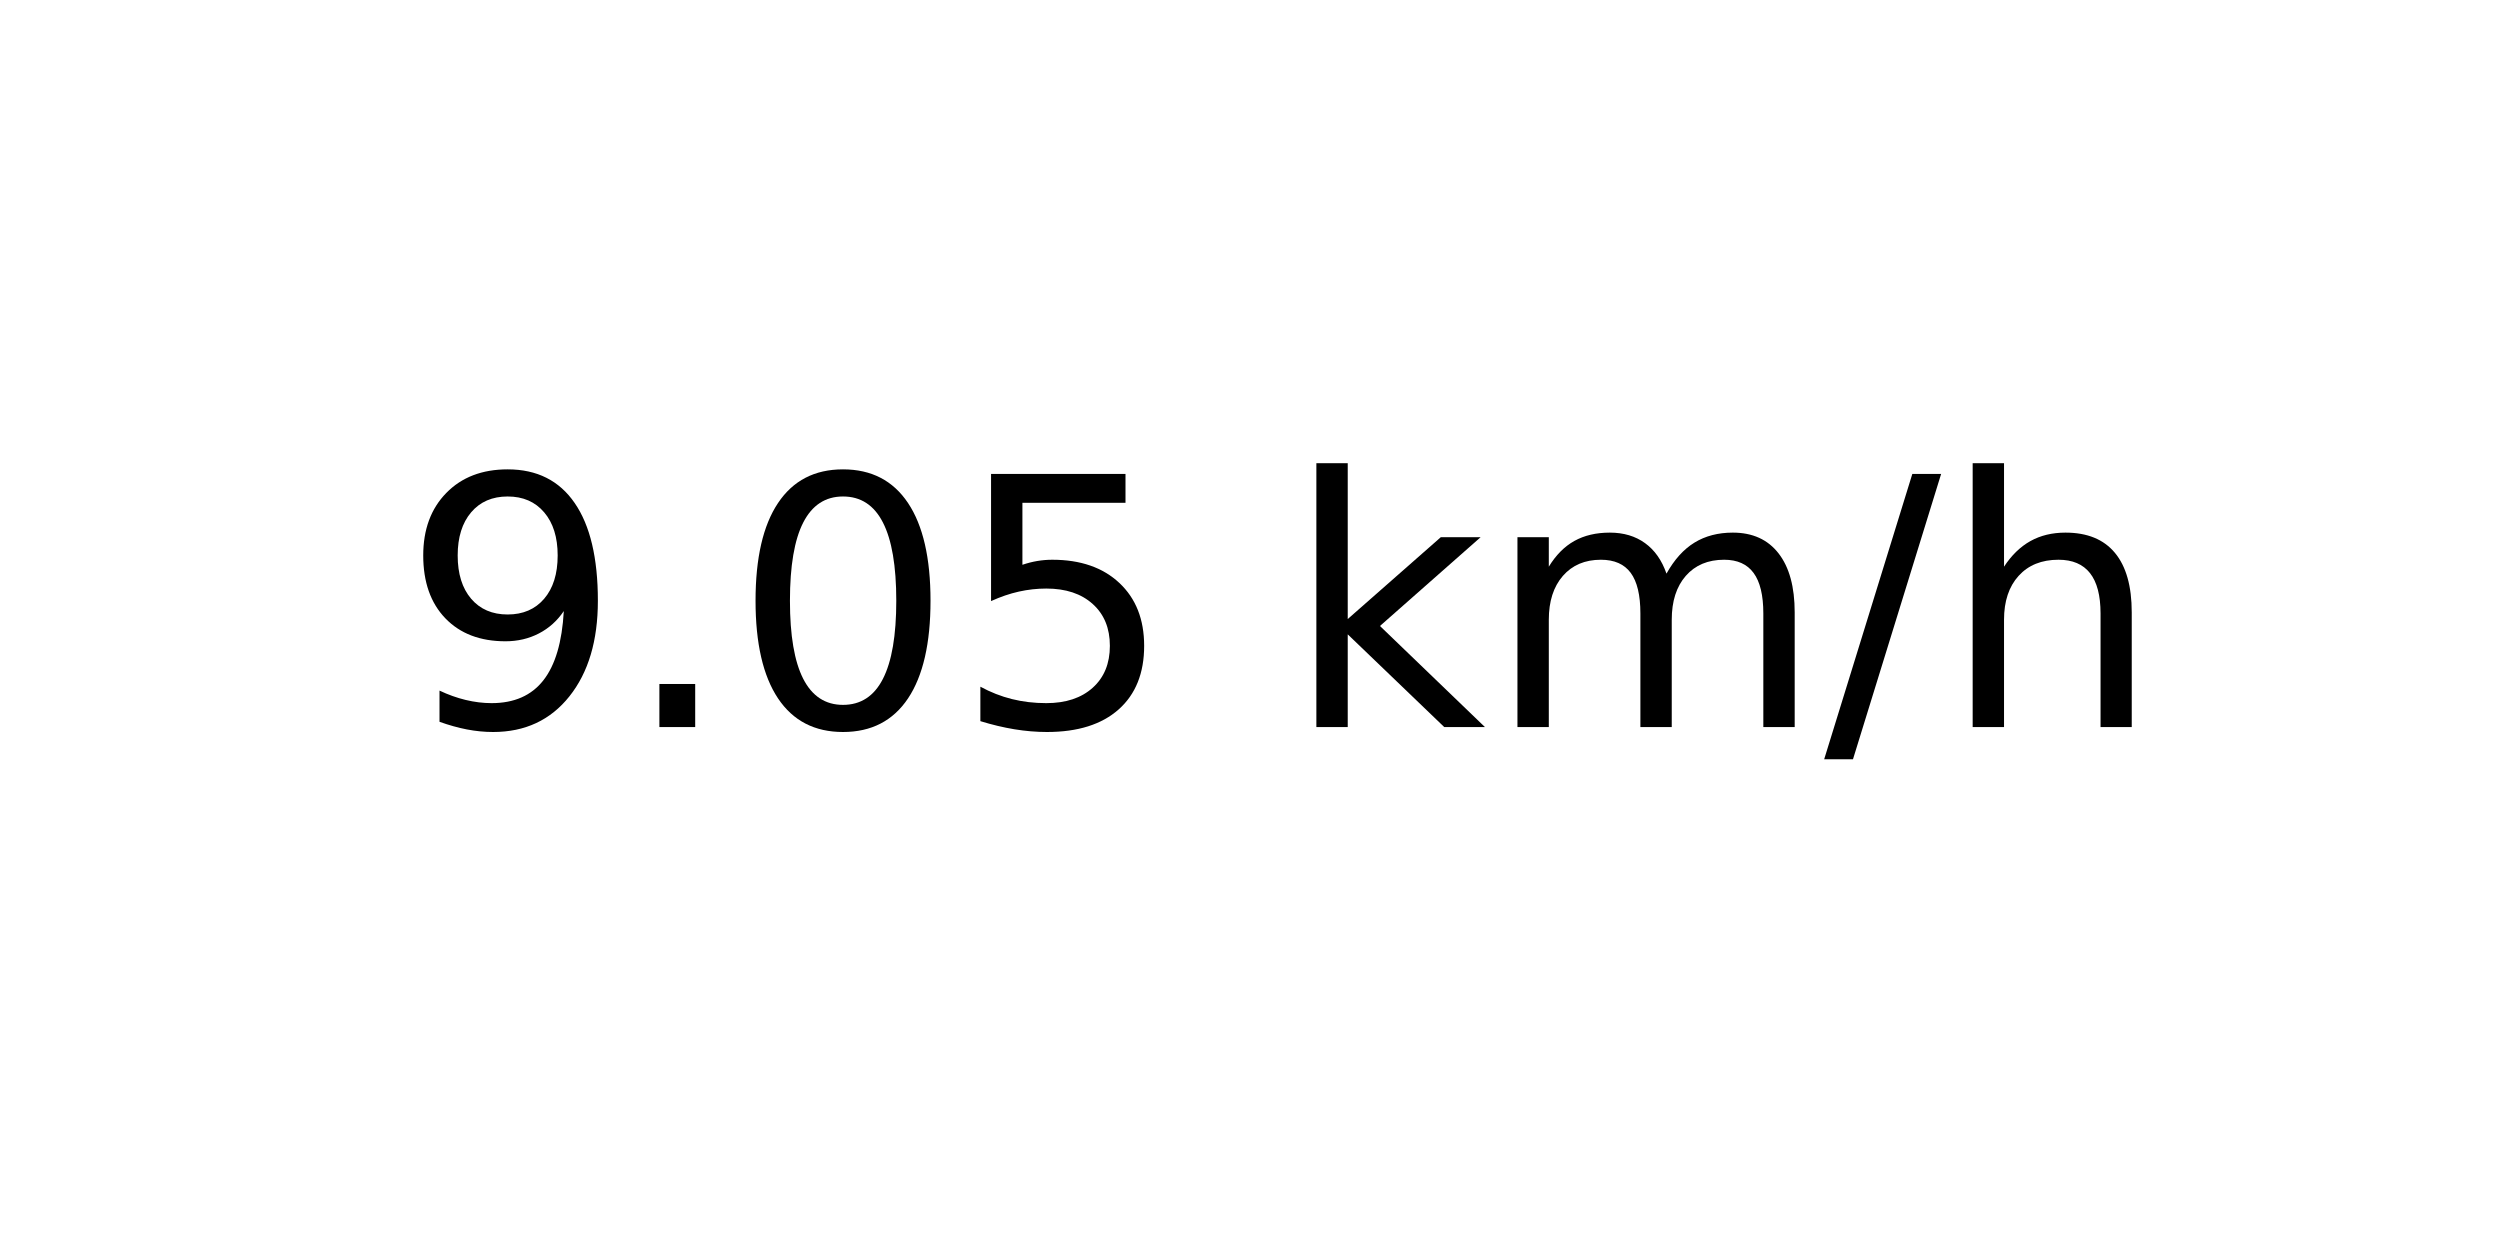
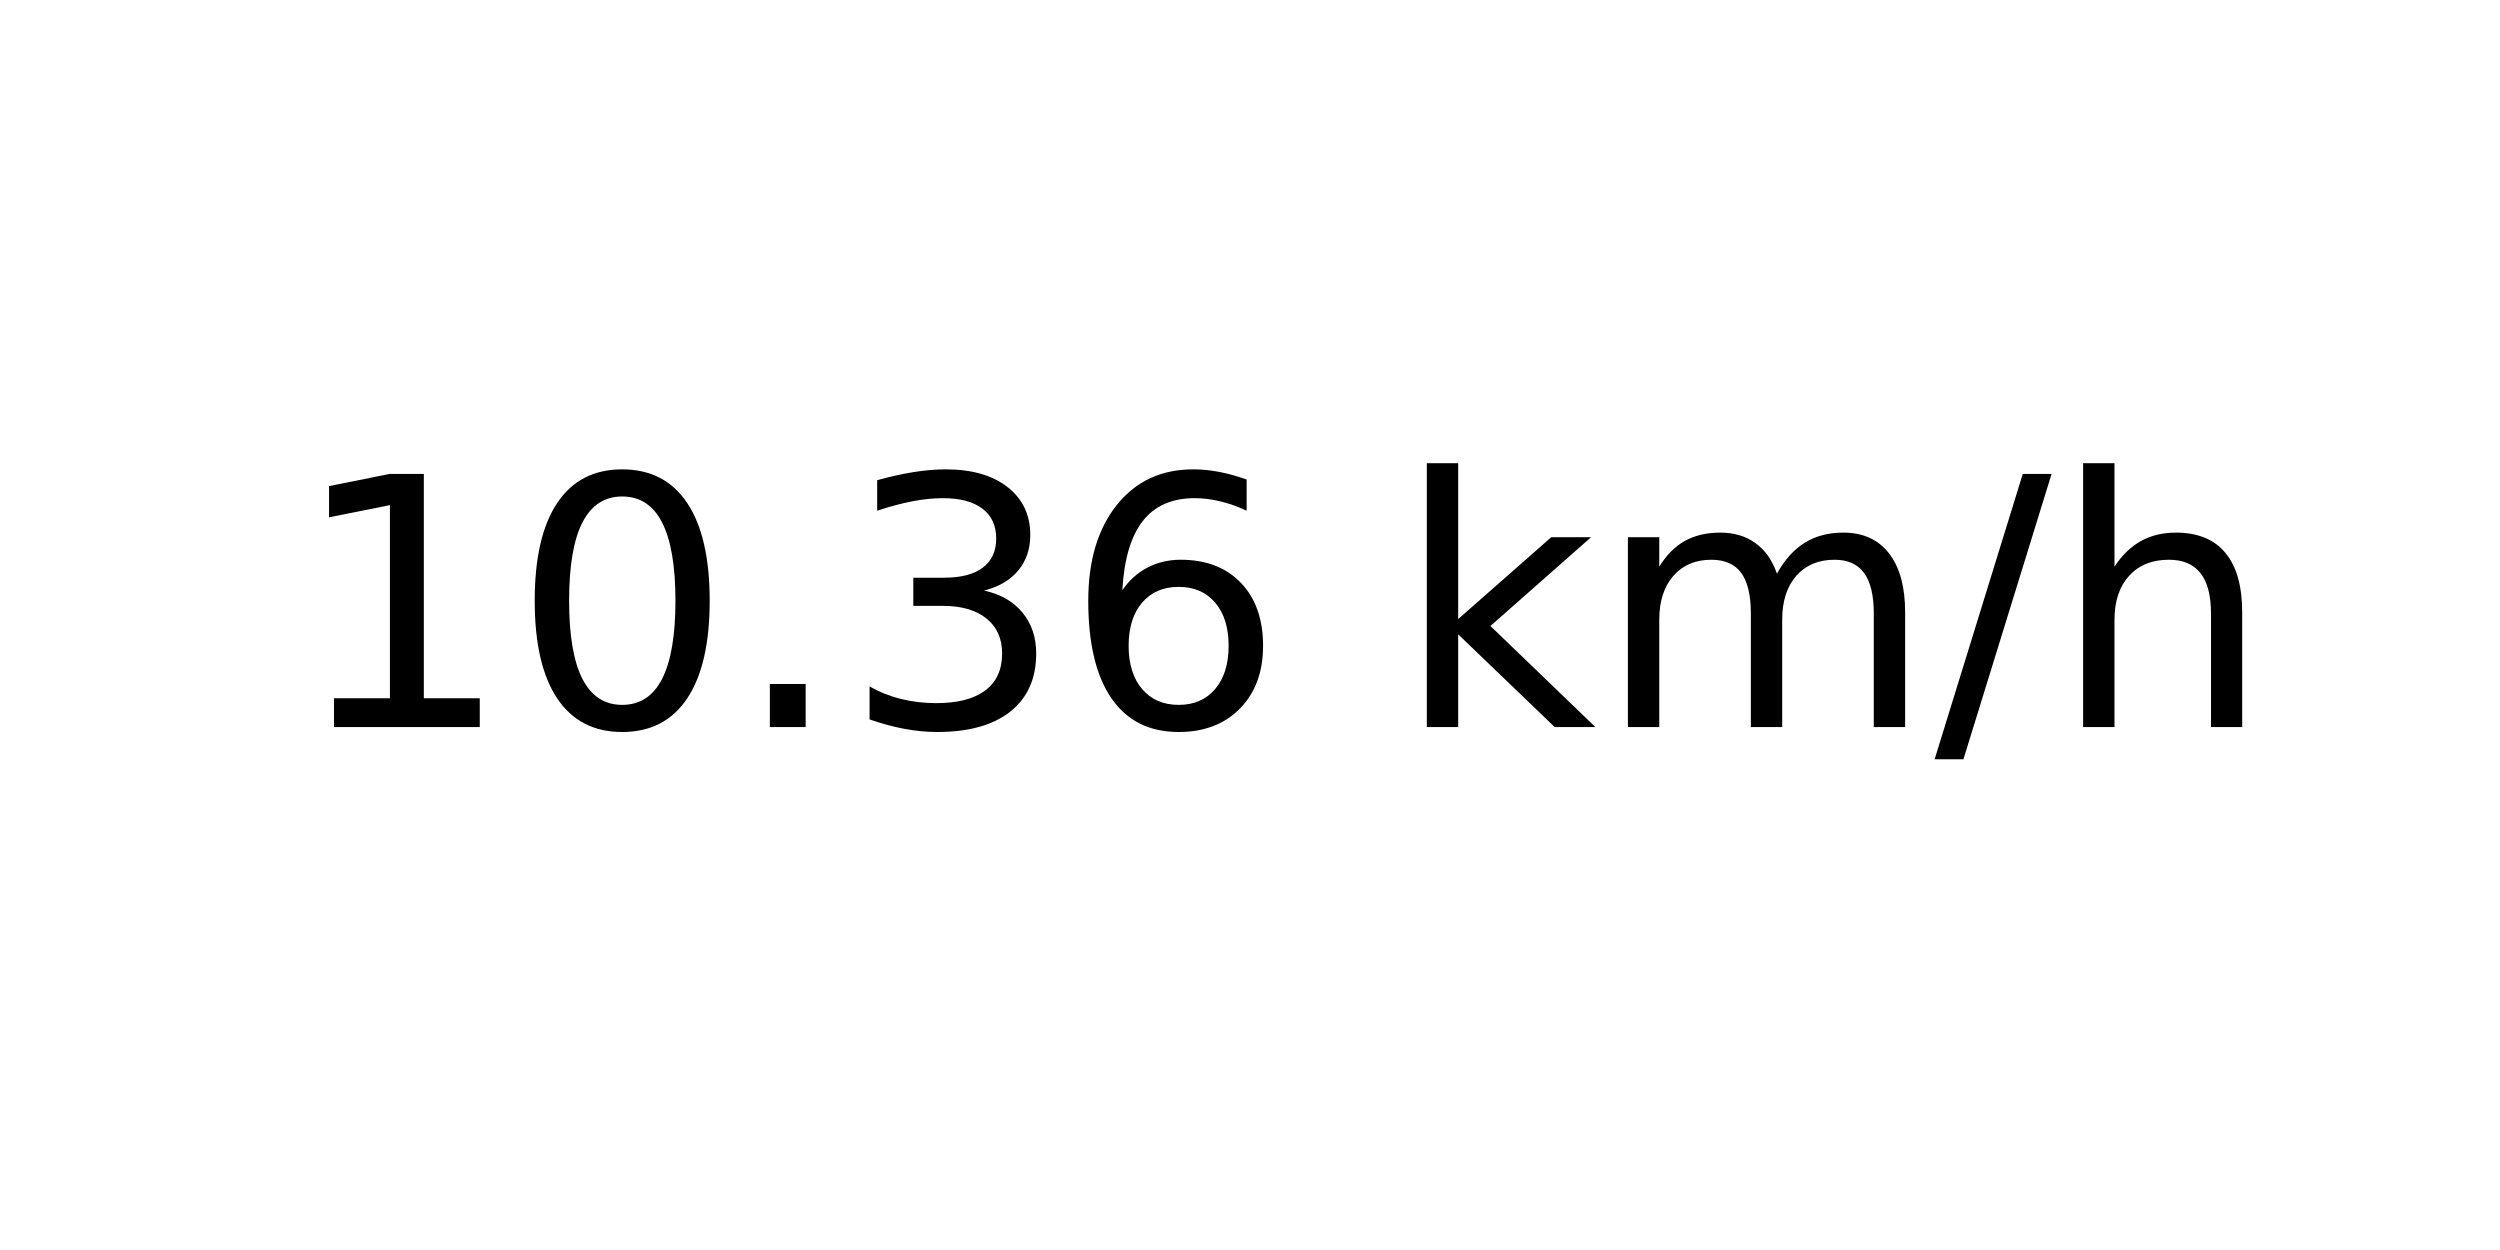
<svg xmlns="http://www.w3.org/2000/svg" xmlns:xlink="http://www.w3.org/1999/xlink" width="72pt" height="36pt" viewBox="0 0 72 36" version="1.1">
  <defs>
    <style type="text/css">*{stroke-linejoin: round; stroke-linecap: butt}</style>
  </defs>
  <g id="figure_1">
    <g id="axes_1">
      <g id="text_1">
-         <g transform="translate(11.55937 20.93937) scale(0.1 -0.1)">
+         <g transform="translate(8.378125 20.93937) scale(0.1 -0.1)">
          <defs>
-             <path id="DejaVuSans-39" d="M 703 97  L 703 672  Q 941 559 1184 500  Q 1428 441 1663 441  Q 2288 441 2617 861  Q 2947 1281 2994 2138  Q 2813 1869 2534 1725  Q 2256 1581 1919 1581  Q 1219 1581 811 2004  Q 403 2428 403 3163  Q 403 3881 828 4315  Q 1253 4750 1959 4750  Q 2769 4750 3195 4129  Q 3622 3509 3622 2328  Q 3622 1225 3098 567  Q 2575 -91 1691 -91  Q 1453 -91 1209 -44  Q 966 3 703 97  z M 1959 2075  Q 2384 2075 2632 2365  Q 2881 2656 2881 3163  Q 2881 3666 2632 3958  Q 2384 4250 1959 4250  Q 1534 4250 1286 3958  Q 1038 3666 1038 3163  Q 1038 2656 1286 2365  Q 1534 2075 1959 2075  z " transform="scale(0.015625)" />
+             <path id="DejaVuSans-31" d="M 794 531  L 1825 531  L 1825 4091  L 703 3866  L 703 4441  L 1819 4666  L 2450 4666  L 2450 531  L 3481 531  L 3481 0  L 794 0  L 794 531  z " transform="scale(0.015625)" />
+             <path id="DejaVuSans-30" d="M 2034 4250  Q 1547 4250 1301 3770  Q 1056 3291 1056 2328  Q 1056 1369 1301 889  Q 1547 409 2034 409  Q 2525 409 2770 889  Q 3016 1369 3016 2328  Q 3016 3291 2770 3770  Q 2525 4250 2034 4250  z M 2034 4750  Q 2819 4750 3233 4129  Q 3647 3509 3647 2328  Q 3647 1150 3233 529  Q 2819 -91 2034 -91  Q 1250 -91 836 529  Q 422 1150 422 2328  Q 422 3509 836 4129  Q 1250 4750 2034 4750  z " transform="scale(0.015625)" />
            <path id="DejaVuSans-2e" d="M 684 794  L 1344 794  L 1344 0  L 684 0  L 684 794  z " transform="scale(0.015625)" />
-             <path id="DejaVuSans-30" d="M 2034 4250  Q 1547 4250 1301 3770  Q 1056 3291 1056 2328  Q 1056 1369 1301 889  Q 1547 409 2034 409  Q 2525 409 2770 889  Q 3016 1369 3016 2328  Q 3016 3291 2770 3770  Q 2525 4250 2034 4250  z M 2034 4750  Q 2819 4750 3233 4129  Q 3647 3509 3647 2328  Q 3647 1150 3233 529  Q 2819 -91 2034 -91  Q 1250 -91 836 529  Q 422 1150 422 2328  Q 422 3509 836 4129  Q 1250 4750 2034 4750  z " transform="scale(0.015625)" />
-             <path id="DejaVuSans-35" d="M 691 4666  L 3169 4666  L 3169 4134  L 1269 4134  L 1269 2991  Q 1406 3038 1543 3061  Q 1681 3084 1819 3084  Q 2600 3084 3056 2656  Q 3513 2228 3513 1497  Q 3513 744 3044 326  Q 2575 -91 1722 -91  Q 1428 -91 1123 -41  Q 819 9 494 109  L 494 744  Q 775 591 1075 516  Q 1375 441 1709 441  Q 2250 441 2565 725  Q 2881 1009 2881 1497  Q 2881 1984 2565 2268  Q 2250 2553 1709 2553  Q 1456 2553 1204 2497  Q 953 2441 691 2322  L 691 4666  z " transform="scale(0.015625)" />
+             <path id="DejaVuSans-33" d="M 2597 2516  Q 3050 2419 3304 2112  Q 3559 1806 3559 1356  Q 3559 666 3084 287  Q 2609 -91 1734 -91  Q 1441 -91 1130 -33  Q 819 25 488 141  L 488 750  Q 750 597 1062 519  Q 1375 441 1716 441  Q 2309 441 2620 675  Q 2931 909 2931 1356  Q 2931 1769 2642 2001  Q 2353 2234 1838 2234  L 1294 2234  L 1294 2753  L 1863 2753  Q 2328 2753 2575 2939  Q 2822 3125 2822 3475  Q 2822 3834 2567 4026  Q 2313 4219 1838 4219  Q 1578 4219 1281 4162  Q 984 4106 628 3988  L 628 4550  Q 988 4650 1302 4700  Q 1616 4750 1894 4750  Q 2613 4750 3031 4423  Q 3450 4097 3450 3541  Q 3450 3153 3228 2886  Q 3006 2619 2597 2516  z " transform="scale(0.015625)" />
+             <path id="DejaVuSans-36" d="M 2113 2584  Q 1688 2584 1439 2293  Q 1191 2003 1191 1497  Q 1191 994 1439 701  Q 1688 409 2113 409  Q 2538 409 2786 701  Q 3034 994 3034 1497  Q 3034 2003 2786 2293  Q 2538 2584 2113 2584  z M 3366 4563  L 3366 3988  Q 3128 4100 2886 4159  Q 2644 4219 2406 4219  Q 1781 4219 1451 3797  Q 1122 3375 1075 2522  Q 1259 2794 1537 2939  Q 1816 3084 2150 3084  Q 2853 3084 3261 2657  Q 3669 2231 3669 1497  Q 3669 778 3244 343  Q 2819 -91 2113 -91  Q 1303 -91 875 529  Q 447 1150 447 2328  Q 447 3434 972 4092  Q 1497 4750 2381 4750  Q 2619 4750 2861 4703  Q 3103 4656 3366 4563  z " transform="scale(0.015625)" />
            <path id="DejaVuSans-20" transform="scale(0.015625)" />
            <path id="DejaVuSans-6b" d="M 581 4863  L 1159 4863  L 1159 1991  L 2875 3500  L 3609 3500  L 1753 1863  L 3688 0  L 2938 0  L 1159 1709  L 1159 0  L 581 0  L 581 4863  z " transform="scale(0.015625)" />
            <path id="DejaVuSans-6d" d="M 3328 2828  Q 3544 3216 3844 3400  Q 4144 3584 4550 3584  Q 5097 3584 5394 3201  Q 5691 2819 5691 2113  L 5691 0  L 5113 0  L 5113 2094  Q 5113 2597 4934 2840  Q 4756 3084 4391 3084  Q 3944 3084 3684 2787  Q 3425 2491 3425 1978  L 3425 0  L 2847 0  L 2847 2094  Q 2847 2600 2669 2842  Q 2491 3084 2119 3084  Q 1678 3084 1418 2786  Q 1159 2488 1159 1978  L 1159 0  L 581 0  L 581 3500  L 1159 3500  L 1159 2956  Q 1356 3278 1631 3431  Q 1906 3584 2284 3584  Q 2666 3584 2933 3390  Q 3200 3197 3328 2828  z " transform="scale(0.015625)" />
            <path id="DejaVuSans-2f" d="M 1625 4666  L 2156 4666  L 531 -594  L 0 -594  L 1625 4666  z " transform="scale(0.015625)" />
            <path id="DejaVuSans-68" d="M 3513 2113  L 3513 0  L 2938 0  L 2938 2094  Q 2938 2591 2744 2837  Q 2550 3084 2163 3084  Q 1697 3084 1428 2787  Q 1159 2491 1159 1978  L 1159 0  L 581 0  L 581 4863  L 1159 4863  L 1159 2956  Q 1366 3272 1645 3428  Q 1925 3584 2291 3584  Q 2894 3584 3203 3211  Q 3513 2838 3513 2113  z " transform="scale(0.015625)" />
          </defs>
-           <use xlink:href="#DejaVuSans-39" />
-           <use xlink:href="#DejaVuSans-2e" x="63.623" />
-           <use xlink:href="#DejaVuSans-30" x="95.41" />
-           <use xlink:href="#DejaVuSans-35" x="159.033" />
-           <use xlink:href="#DejaVuSans-20" x="222.656" />
-           <use xlink:href="#DejaVuSans-6b" x="254.443" />
-           <use xlink:href="#DejaVuSans-6d" x="312.354" />
-           <use xlink:href="#DejaVuSans-2f" x="409.766" />
-           <use xlink:href="#DejaVuSans-68" x="443.457" />
+           <use xlink:href="#DejaVuSans-31" />
+           <use xlink:href="#DejaVuSans-30" x="63.623" />
+           <use xlink:href="#DejaVuSans-2e" x="127.246" />
+           <use xlink:href="#DejaVuSans-33" x="159.033" />
+           <use xlink:href="#DejaVuSans-36" x="222.656" />
+           <use xlink:href="#DejaVuSans-20" x="286.279" />
+           <use xlink:href="#DejaVuSans-6b" x="318.066" />
+           <use xlink:href="#DejaVuSans-6d" x="375.977" />
+           <use xlink:href="#DejaVuSans-2f" x="473.389" />
+           <use xlink:href="#DejaVuSans-68" x="507.08" />
        </g>
      </g>
    </g>
  </g>
</svg>
